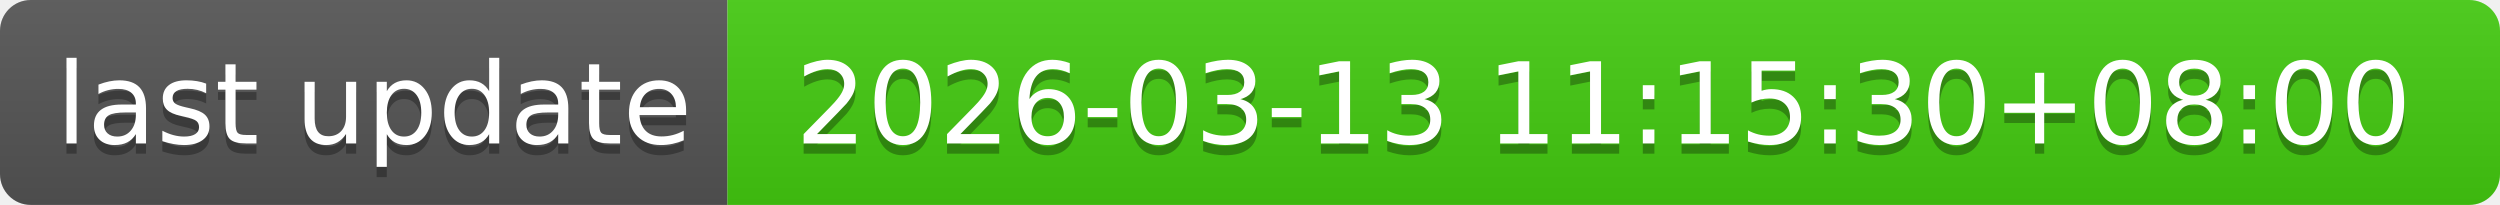
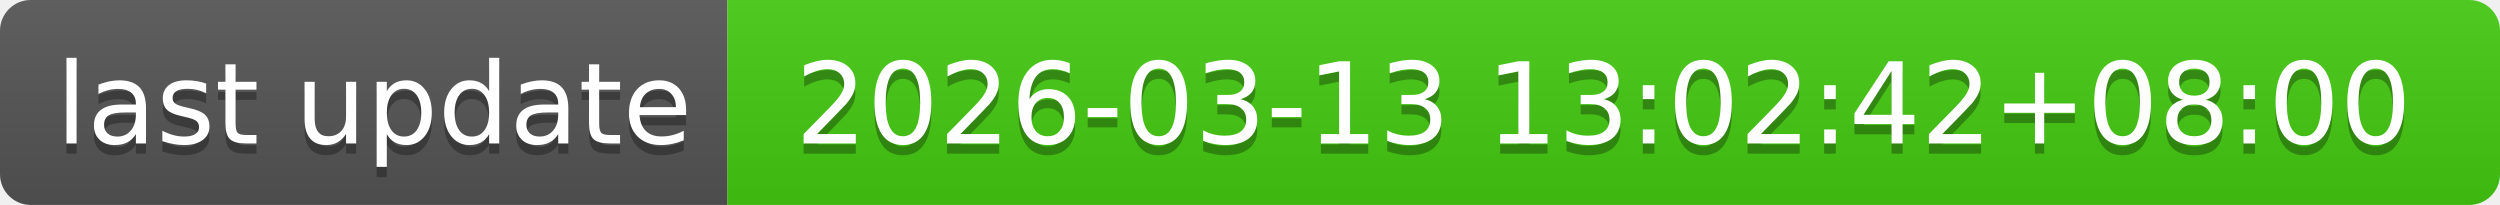
- <svg xmlns="http://www.w3.org/2000/svg" width="244" height="20" role="img" aria-label="last update: 2026-03-13 11:15:30+08:00">
+ <svg xmlns="http://www.w3.org/2000/svg" width="244" height="20" role="img" aria-label="last update: 2026-03-13 13:02:42+08:00">
  <linearGradient id="s" x2="0" y2="100%">
    <stop offset="0" stop-color="#bbb" stop-opacity=".1" />
    <stop offset="1" stop-opacity=".1" />
  </linearGradient>
  <clipPath id="r">
    <rect width="244" height="20" rx="3" fill="#fff" />
  </clipPath>
  <g clip-path="url(#r)">
    <rect width="71" height="20" fill="#555" />
    <rect x="71" width="173" height="20" fill="#4c1" />
    <rect width="244" height="20" fill="url(#s)" />
  </g>
  <g fill="#fff" text-anchor="middle" font-family="Verdana,Geneva,DejaVu Sans,sans-serif" text-rendering="geometricPrecision" font-size="110">
    <text aria-hidden="true" x="365" y="150" fill="#010101" fill-opacity=".3" transform="scale(.1)" textLength="610">last update</text>
    <text x="365" y="140" transform="scale(.1)" fill="#fff" textLength="610">last update</text>
-     <text aria-hidden="true" x="1565" y="150" fill="#010101" fill-opacity=".3" transform="scale(.1)" textLength="1630">2026-03-13 11:15:30+08:00</text>
-     <text x="1565" y="140" transform="scale(.1)" fill="#fff" textLength="1630">2026-03-13 11:15:30+08:00</text>
+     <text aria-hidden="true" x="1565" y="150" fill="#010101" fill-opacity=".3" transform="scale(.1)" textLength="1630">2026-03-13 13:02:42+08:00</text>
+     <text x="1565" y="140" transform="scale(.1)" fill="#fff" textLength="1630">2026-03-13 13:02:42+08:00</text>
  </g>
</svg>
